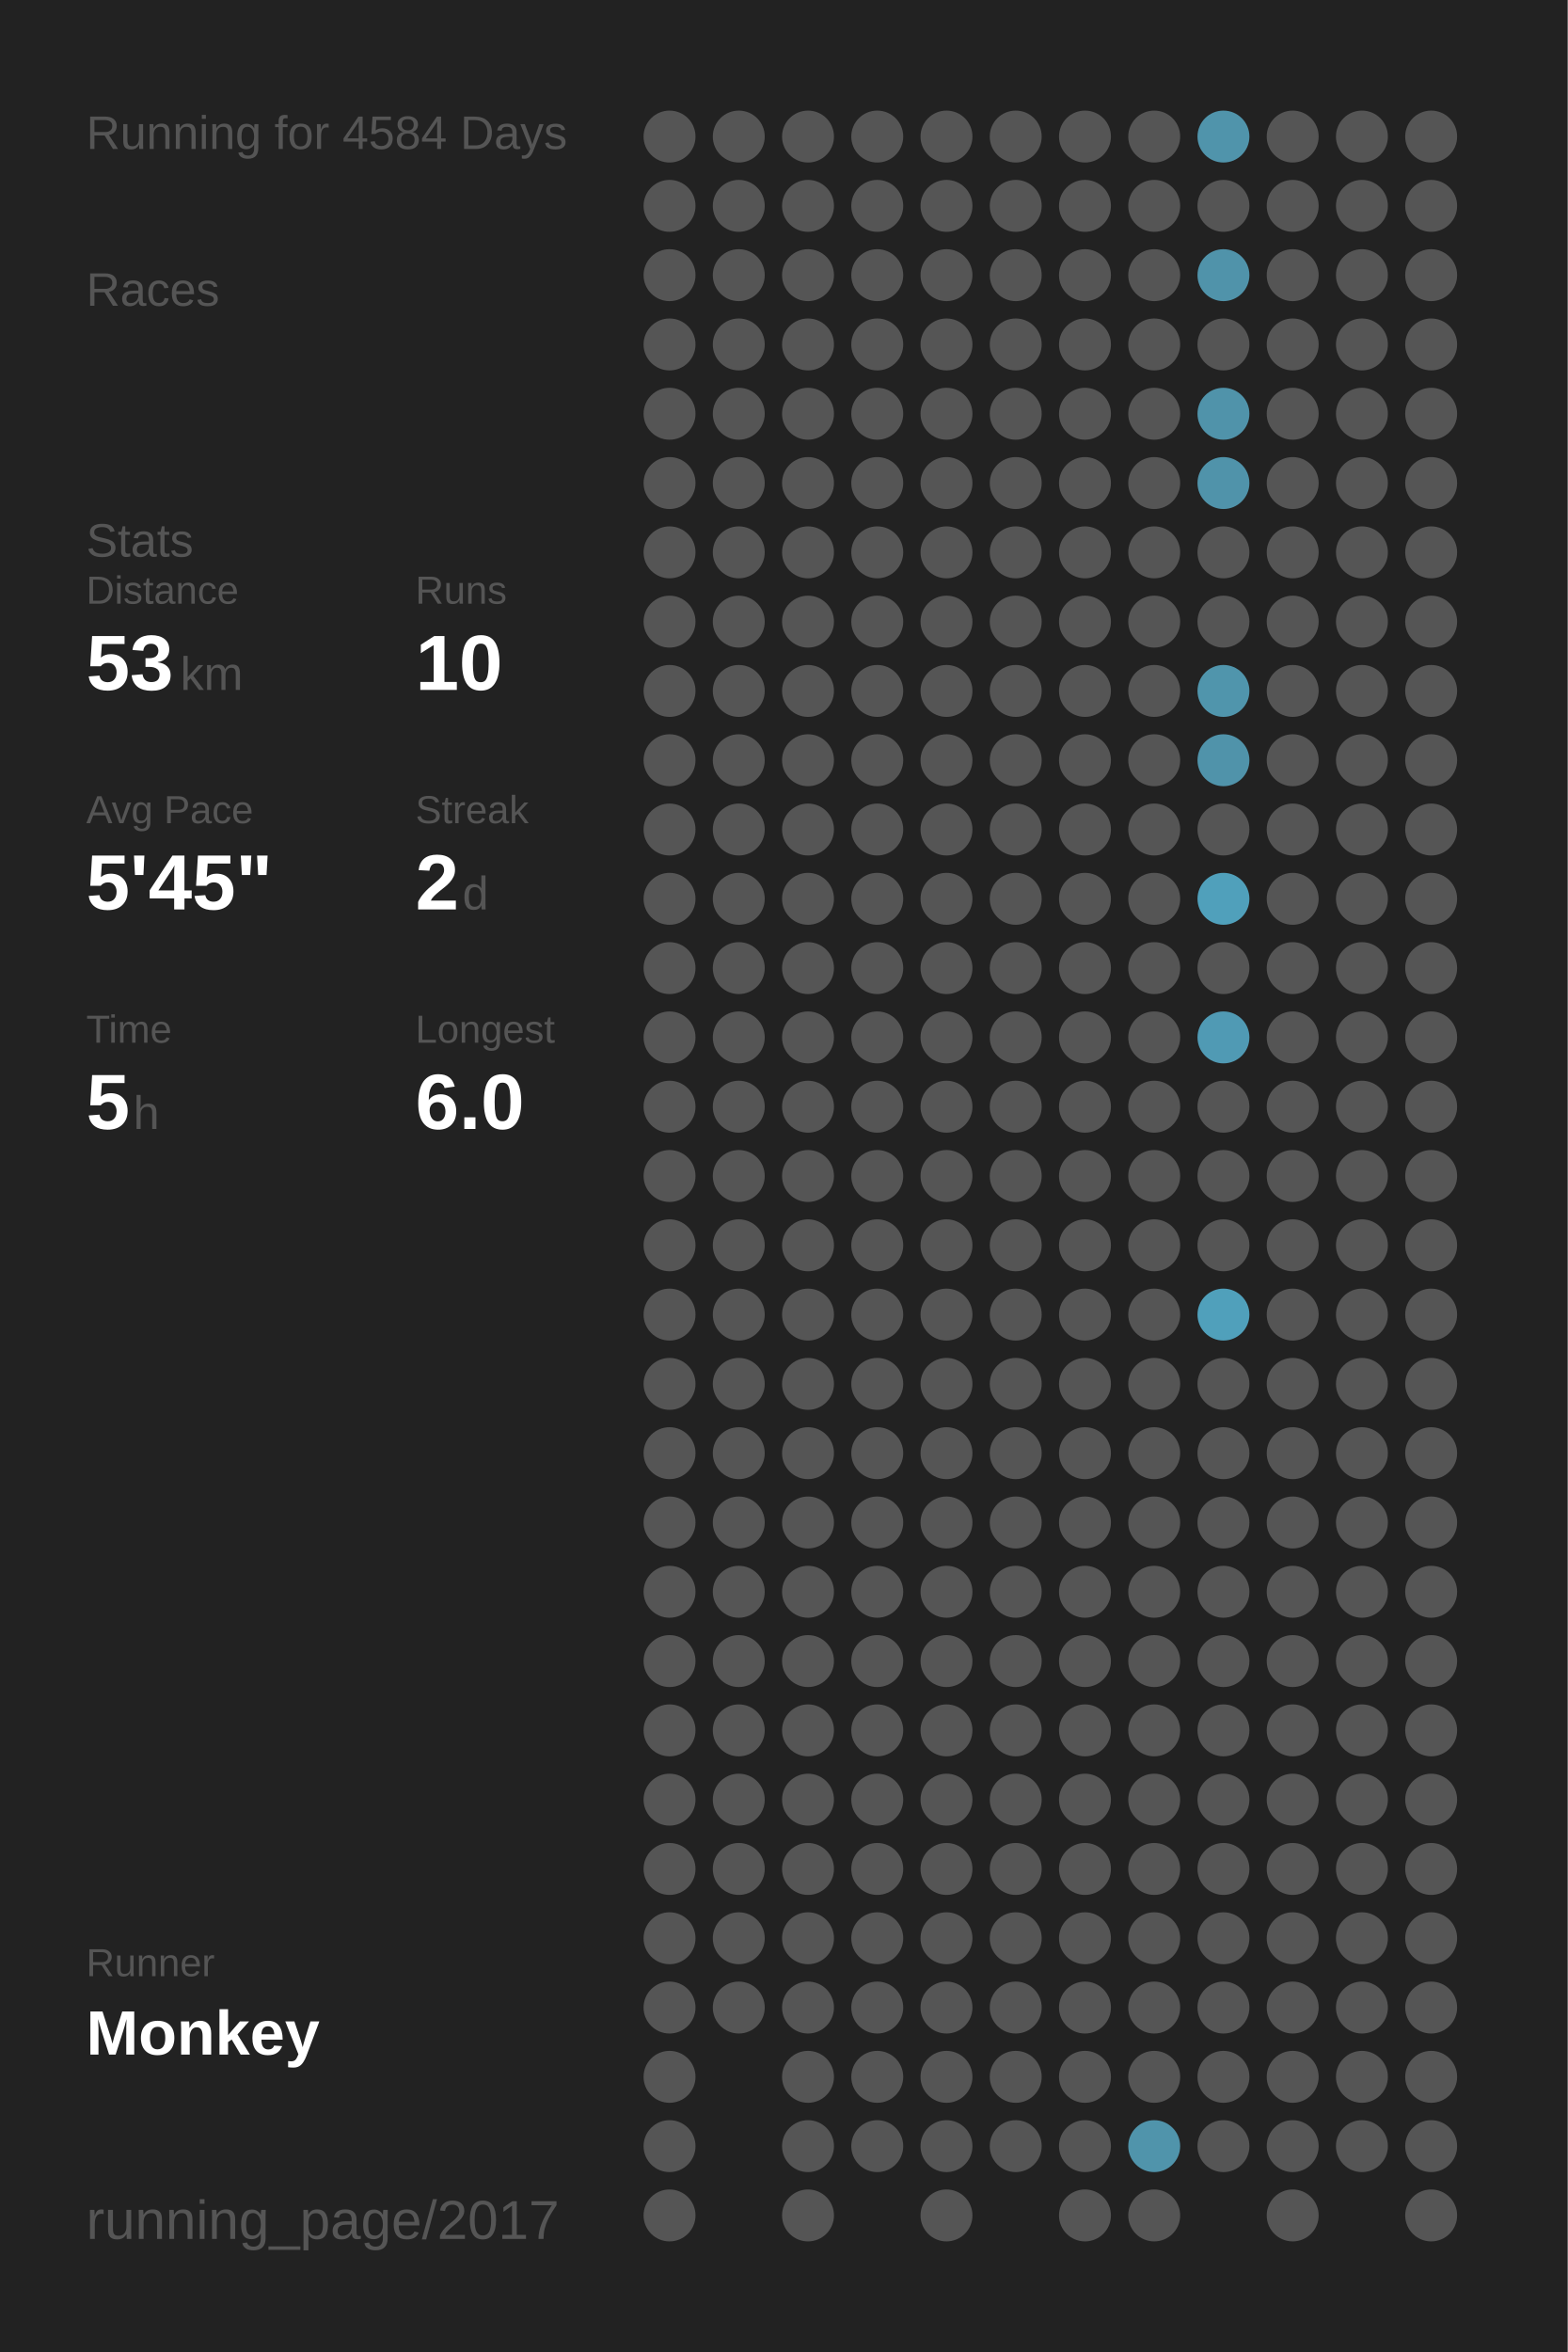
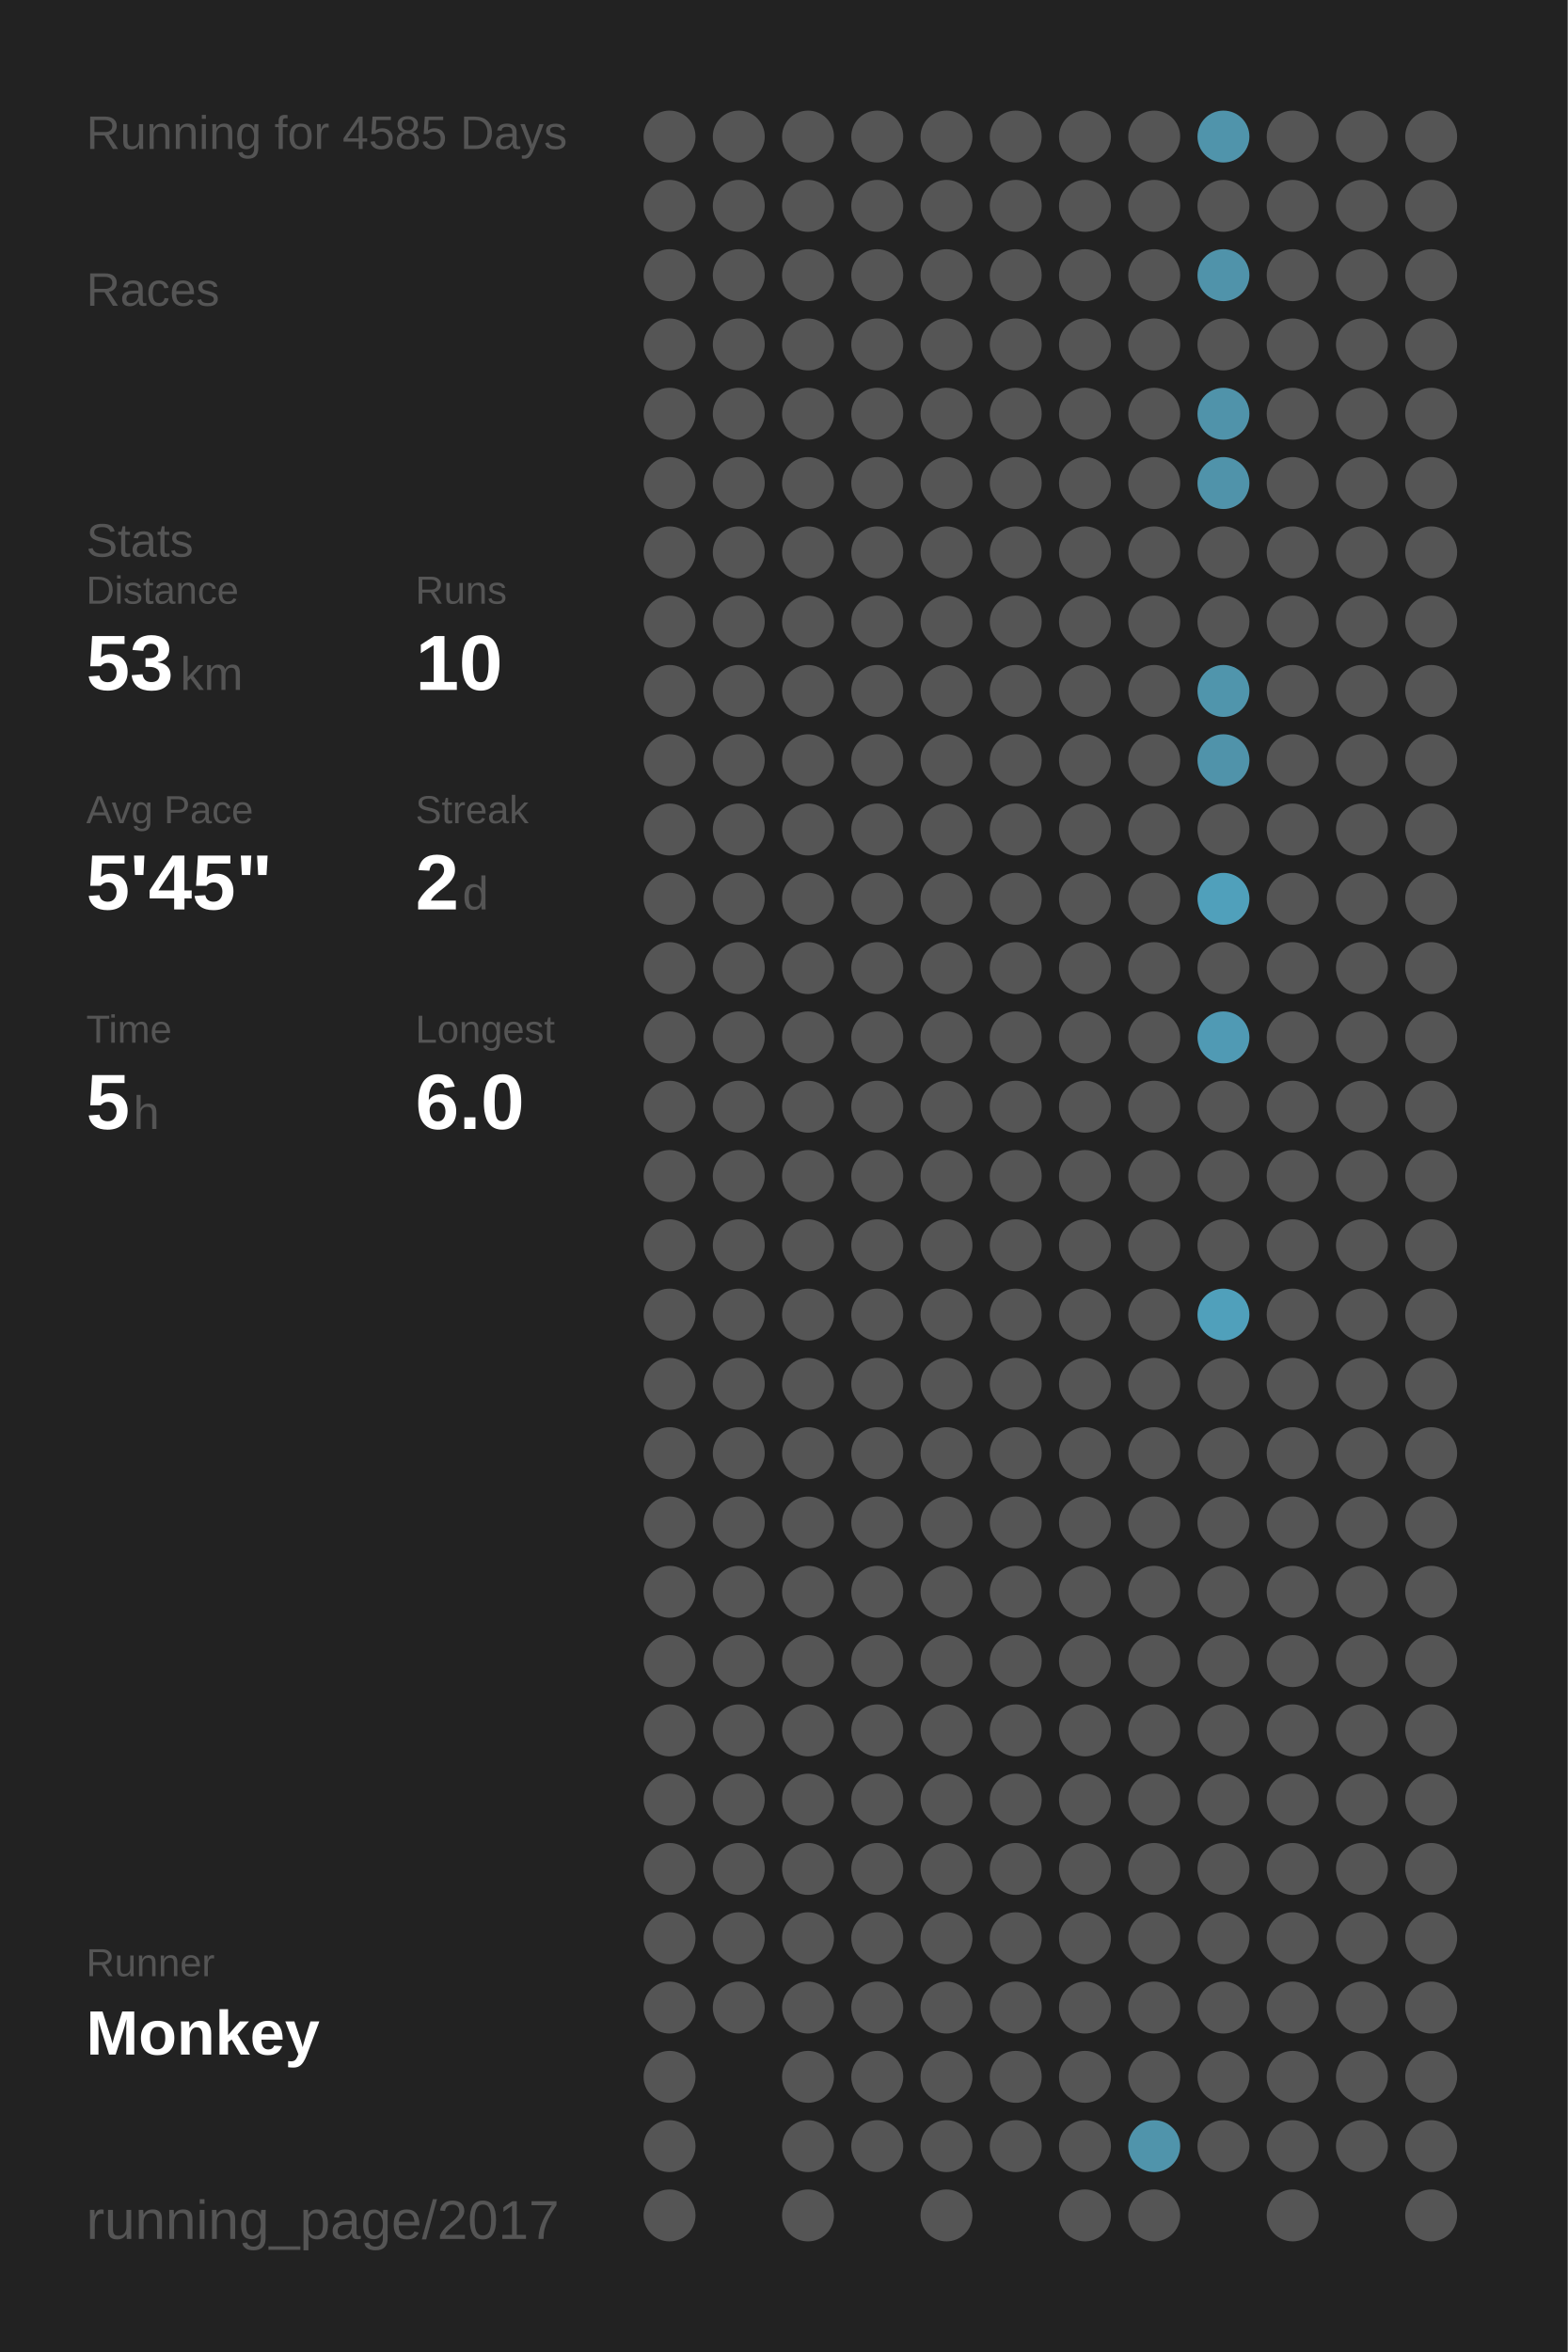
<svg xmlns="http://www.w3.org/2000/svg" baseProfile="full" height="300mm" version="1.1" viewBox="0,0,200,300" width="200mm">
  <defs />
  <rect fill="#222222" height="300" width="200" x="0" y="0" />
-   <text fill="#555555" style="font-size:6px; font-family:Arial;" x="11" y="19">Running for 4584 Days</text>
+   <text fill="#555555" style="font-size:6px; font-family:Arial;" x="11" y="19">Running for 4585 Days</text>
  <text fill="#555555" style="font-size:6px; font-family:Arial;" x="11" y="39">Races</text>
  <text fill="#555555" style="font-size:6px; font-family:Arial;" x="11" y="71">Stats</text>
  <text fill="#555555" style="font-size:5px; font-family:Arial;" x="11" y="77">Distance</text>
  <text fill="#FFFFFF" style="font-size:10px; font-family:Arial; font-weight:bold;" x="11" y="88">53</text>
  <text fill="#555555" style="font-size:6px; font-family:Arial;" x="23" y="88">km</text>
  <text fill="#555555" style="font-size:5px; font-family:Arial;" x="53" y="77">Runs</text>
  <text fill="#FFFFFF" style="font-size:10px; font-family:Arial; font-weight:bold;" x="53" y="88">10</text>
  <text fill="#555555" style="font-size:5px; font-family:Arial;" x="11" y="105">Avg Pace</text>
  <text fill="#FFFFFF" style="font-size:10px; font-family:Arial; font-weight:bold;" x="11" y="116">5'45"</text>
  <text fill="#555555" style="font-size:5px; font-family:Arial;" x="53" y="105">Streak</text>
  <text fill="#FFFFFF" style="font-size:10px; font-family:Arial; font-weight:bold;" x="53" y="116">2</text>
  <text fill="#555555" style="font-size:6px; font-family:Arial;" x="59" y="116">d</text>
  <text fill="#555555" style="font-size:5px; font-family:Arial;" x="11" y="133">Time</text>
  <text fill="#FFFFFF" style="font-size:10px; font-family:Arial; font-weight:bold;" x="11" y="144">5</text>
  <text fill="#555555" style="font-size:6px; font-family:Arial;" x="17" y="144">h</text>
  <text fill="#555555" style="font-size:5px; font-family:Arial;" x="53" y="133">Longest</text>
  <text fill="#FFFFFF" style="font-size:10px; font-family:Arial; font-weight:bold;" x="53" y="144">6.0</text>
  <text fill="#555555" style="font-size:5px; font-family:Arial;" x="11" y="252.065">Runner</text>
  <text fill="#FFFFFF" style="font-size:8px; font-family:Arial; font-weight:bold;" x="11" y="262.065">Monkey</text>
  <text fill="#555555" style="font-size:7px; font-family:Arial;" x="11" y="285.581">running_page/2017</text>
  <circle cx="85.417" cy="17.419" fill="#555555" r="3.312" />
  <circle cx="85.417" cy="26.258" fill="#555555" r="3.312" />
  <circle cx="85.417" cy="35.097" fill="#555555" r="3.312" />
  <circle cx="85.417" cy="43.935" fill="#555555" r="3.312" />
  <circle cx="85.417" cy="52.774" fill="#555555" r="3.312" />
  <circle cx="85.417" cy="61.613" fill="#555555" r="3.312" />
  <circle cx="85.417" cy="70.452" fill="#555555" r="3.312" />
  <circle cx="85.417" cy="79.29" fill="#555555" r="3.312" />
  <circle cx="85.417" cy="88.129" fill="#555555" r="3.312" />
  <circle cx="85.417" cy="96.968" fill="#555555" r="3.312" />
  <circle cx="85.417" cy="105.806" fill="#555555" r="3.312" />
  <circle cx="85.417" cy="114.645" fill="#555555" r="3.312" />
  <circle cx="85.417" cy="123.484" fill="#555555" r="3.312" />
  <circle cx="85.417" cy="132.323" fill="#555555" r="3.312" />
  <circle cx="85.417" cy="141.161" fill="#555555" r="3.312" />
  <circle cx="85.417" cy="150" fill="#555555" r="3.312" />
  <circle cx="85.417" cy="158.839" fill="#555555" r="3.312" />
  <circle cx="85.417" cy="167.677" fill="#555555" r="3.312" />
  <circle cx="85.417" cy="176.516" fill="#555555" r="3.312" />
  <circle cx="85.417" cy="185.355" fill="#555555" r="3.312" />
  <circle cx="85.417" cy="194.194" fill="#555555" r="3.312" />
  <circle cx="85.417" cy="203.032" fill="#555555" r="3.312" />
  <circle cx="85.417" cy="211.871" fill="#555555" r="3.312" />
  <circle cx="85.417" cy="220.71" fill="#555555" r="3.312" />
  <circle cx="85.417" cy="229.548" fill="#555555" r="3.312" />
  <circle cx="85.417" cy="238.387" fill="#555555" r="3.312" />
  <circle cx="85.417" cy="247.226" fill="#555555" r="3.312" />
  <circle cx="85.417" cy="256.065" fill="#555555" r="3.312" />
  <circle cx="85.417" cy="264.903" fill="#555555" r="3.312" />
  <circle cx="85.417" cy="273.742" fill="#555555" r="3.312" />
  <circle cx="85.417" cy="282.581" fill="#555555" r="3.312" />
  <circle cx="94.25" cy="17.419" fill="#555555" r="3.312" />
  <circle cx="94.25" cy="26.258" fill="#555555" r="3.312" />
  <circle cx="94.25" cy="35.097" fill="#555555" r="3.312" />
  <circle cx="94.25" cy="43.935" fill="#555555" r="3.312" />
  <circle cx="94.25" cy="52.774" fill="#555555" r="3.312" />
  <circle cx="94.25" cy="61.613" fill="#555555" r="3.312" />
  <circle cx="94.25" cy="70.452" fill="#555555" r="3.312" />
  <circle cx="94.25" cy="79.29" fill="#555555" r="3.312" />
  <circle cx="94.25" cy="88.129" fill="#555555" r="3.312" />
  <circle cx="94.25" cy="96.968" fill="#555555" r="3.312" />
  <circle cx="94.25" cy="105.806" fill="#555555" r="3.312" />
  <circle cx="94.25" cy="114.645" fill="#555555" r="3.312" />
  <circle cx="94.25" cy="123.484" fill="#555555" r="3.312" />
  <circle cx="94.25" cy="132.323" fill="#555555" r="3.312" />
  <circle cx="94.25" cy="141.161" fill="#555555" r="3.312" />
  <circle cx="94.25" cy="150" fill="#555555" r="3.312" />
  <circle cx="94.25" cy="158.839" fill="#555555" r="3.312" />
  <circle cx="94.25" cy="167.677" fill="#555555" r="3.312" />
  <circle cx="94.25" cy="176.516" fill="#555555" r="3.312" />
  <circle cx="94.25" cy="185.355" fill="#555555" r="3.312" />
  <circle cx="94.25" cy="194.194" fill="#555555" r="3.312" />
  <circle cx="94.25" cy="203.032" fill="#555555" r="3.312" />
  <circle cx="94.25" cy="211.871" fill="#555555" r="3.312" />
  <circle cx="94.25" cy="220.71" fill="#555555" r="3.312" />
  <circle cx="94.25" cy="229.548" fill="#555555" r="3.312" />
  <circle cx="94.25" cy="238.387" fill="#555555" r="3.312" />
  <circle cx="94.25" cy="247.226" fill="#555555" r="3.312" />
  <circle cx="94.25" cy="256.065" fill="#555555" r="3.312" />
  <circle cx="103.083" cy="17.419" fill="#555555" r="3.312" />
  <circle cx="103.083" cy="26.258" fill="#555555" r="3.312" />
  <circle cx="103.083" cy="35.097" fill="#555555" r="3.312" />
  <circle cx="103.083" cy="43.935" fill="#555555" r="3.312" />
  <circle cx="103.083" cy="52.774" fill="#555555" r="3.312" />
  <circle cx="103.083" cy="61.613" fill="#555555" r="3.312" />
  <circle cx="103.083" cy="70.452" fill="#555555" r="3.312" />
  <circle cx="103.083" cy="79.29" fill="#555555" r="3.312" />
  <circle cx="103.083" cy="88.129" fill="#555555" r="3.312" />
  <circle cx="103.083" cy="96.968" fill="#555555" r="3.312" />
  <circle cx="103.083" cy="105.806" fill="#555555" r="3.312" />
  <circle cx="103.083" cy="114.645" fill="#555555" r="3.312" />
  <circle cx="103.083" cy="123.484" fill="#555555" r="3.312" />
  <circle cx="103.083" cy="132.323" fill="#555555" r="3.312" />
  <circle cx="103.083" cy="141.161" fill="#555555" r="3.312" />
  <circle cx="103.083" cy="150" fill="#555555" r="3.312" />
  <circle cx="103.083" cy="158.839" fill="#555555" r="3.312" />
  <circle cx="103.083" cy="167.677" fill="#555555" r="3.312" />
  <circle cx="103.083" cy="176.516" fill="#555555" r="3.312" />
  <circle cx="103.083" cy="185.355" fill="#555555" r="3.312" />
  <circle cx="103.083" cy="194.194" fill="#555555" r="3.312" />
  <circle cx="103.083" cy="203.032" fill="#555555" r="3.312" />
  <circle cx="103.083" cy="211.871" fill="#555555" r="3.312" />
  <circle cx="103.083" cy="220.71" fill="#555555" r="3.312" />
  <circle cx="103.083" cy="229.548" fill="#555555" r="3.312" />
  <circle cx="103.083" cy="238.387" fill="#555555" r="3.312" />
  <circle cx="103.083" cy="247.226" fill="#555555" r="3.312" />
  <circle cx="103.083" cy="256.065" fill="#555555" r="3.312" />
  <circle cx="103.083" cy="264.903" fill="#555555" r="3.312" />
  <circle cx="103.083" cy="273.742" fill="#555555" r="3.312" />
  <circle cx="103.083" cy="282.581" fill="#555555" r="3.312" />
  <circle cx="111.917" cy="17.419" fill="#555555" r="3.312" />
  <circle cx="111.917" cy="26.258" fill="#555555" r="3.312" />
  <circle cx="111.917" cy="35.097" fill="#555555" r="3.312" />
  <circle cx="111.917" cy="43.935" fill="#555555" r="3.312" />
  <circle cx="111.917" cy="52.774" fill="#555555" r="3.312" />
  <circle cx="111.917" cy="61.613" fill="#555555" r="3.312" />
  <circle cx="111.917" cy="70.452" fill="#555555" r="3.312" />
  <circle cx="111.917" cy="79.29" fill="#555555" r="3.312" />
  <circle cx="111.917" cy="88.129" fill="#555555" r="3.312" />
  <circle cx="111.917" cy="96.968" fill="#555555" r="3.312" />
  <circle cx="111.917" cy="105.806" fill="#555555" r="3.312" />
  <circle cx="111.917" cy="114.645" fill="#555555" r="3.312" />
  <circle cx="111.917" cy="123.484" fill="#555555" r="3.312" />
  <circle cx="111.917" cy="132.323" fill="#555555" r="3.312" />
  <circle cx="111.917" cy="141.161" fill="#555555" r="3.312" />
  <circle cx="111.917" cy="150" fill="#555555" r="3.312" />
  <circle cx="111.917" cy="158.839" fill="#555555" r="3.312" />
  <circle cx="111.917" cy="167.677" fill="#555555" r="3.312" />
  <circle cx="111.917" cy="176.516" fill="#555555" r="3.312" />
  <circle cx="111.917" cy="185.355" fill="#555555" r="3.312" />
  <circle cx="111.917" cy="194.194" fill="#555555" r="3.312" />
  <circle cx="111.917" cy="203.032" fill="#555555" r="3.312" />
  <circle cx="111.917" cy="211.871" fill="#555555" r="3.312" />
  <circle cx="111.917" cy="220.71" fill="#555555" r="3.312" />
  <circle cx="111.917" cy="229.548" fill="#555555" r="3.312" />
  <circle cx="111.917" cy="238.387" fill="#555555" r="3.312" />
  <circle cx="111.917" cy="247.226" fill="#555555" r="3.312" />
  <circle cx="111.917" cy="256.065" fill="#555555" r="3.312" />
  <circle cx="111.917" cy="264.903" fill="#555555" r="3.312" />
  <circle cx="111.917" cy="273.742" fill="#555555" r="3.312" />
  <circle cx="120.75" cy="17.419" fill="#555555" r="3.312" />
  <circle cx="120.75" cy="26.258" fill="#555555" r="3.312" />
  <circle cx="120.75" cy="35.097" fill="#555555" r="3.312" />
  <circle cx="120.75" cy="43.935" fill="#555555" r="3.312" />
  <circle cx="120.75" cy="52.774" fill="#555555" r="3.312" />
  <circle cx="120.75" cy="61.613" fill="#555555" r="3.312" />
  <circle cx="120.75" cy="70.452" fill="#555555" r="3.312" />
  <circle cx="120.75" cy="79.29" fill="#555555" r="3.312" />
  <circle cx="120.75" cy="88.129" fill="#555555" r="3.312" />
  <circle cx="120.75" cy="96.968" fill="#555555" r="3.312" />
  <circle cx="120.75" cy="105.806" fill="#555555" r="3.312" />
  <circle cx="120.75" cy="114.645" fill="#555555" r="3.312" />
  <circle cx="120.75" cy="123.484" fill="#555555" r="3.312" />
  <circle cx="120.75" cy="132.323" fill="#555555" r="3.312" />
  <circle cx="120.75" cy="141.161" fill="#555555" r="3.312" />
  <circle cx="120.75" cy="150" fill="#555555" r="3.312" />
  <circle cx="120.75" cy="158.839" fill="#555555" r="3.312" />
  <circle cx="120.75" cy="167.677" fill="#555555" r="3.312" />
  <circle cx="120.75" cy="176.516" fill="#555555" r="3.312" />
  <circle cx="120.75" cy="185.355" fill="#555555" r="3.312" />
  <circle cx="120.75" cy="194.194" fill="#555555" r="3.312" />
  <circle cx="120.75" cy="203.032" fill="#555555" r="3.312" />
  <circle cx="120.75" cy="211.871" fill="#555555" r="3.312" />
  <circle cx="120.75" cy="220.71" fill="#555555" r="3.312" />
  <circle cx="120.75" cy="229.548" fill="#555555" r="3.312" />
  <circle cx="120.75" cy="238.387" fill="#555555" r="3.312" />
  <circle cx="120.75" cy="247.226" fill="#555555" r="3.312" />
  <circle cx="120.75" cy="256.065" fill="#555555" r="3.312" />
  <circle cx="120.75" cy="264.903" fill="#555555" r="3.312" />
  <circle cx="120.75" cy="273.742" fill="#555555" r="3.312" />
  <circle cx="120.75" cy="282.581" fill="#555555" r="3.312" />
  <circle cx="129.583" cy="17.419" fill="#555555" r="3.312" />
  <circle cx="129.583" cy="26.258" fill="#555555" r="3.312" />
  <circle cx="129.583" cy="35.097" fill="#555555" r="3.312" />
  <circle cx="129.583" cy="43.935" fill="#555555" r="3.312" />
  <circle cx="129.583" cy="52.774" fill="#555555" r="3.312" />
  <circle cx="129.583" cy="61.613" fill="#555555" r="3.312" />
  <circle cx="129.583" cy="70.452" fill="#555555" r="3.312" />
  <circle cx="129.583" cy="79.29" fill="#555555" r="3.312" />
  <circle cx="129.583" cy="88.129" fill="#555555" r="3.312" />
  <circle cx="129.583" cy="96.968" fill="#555555" r="3.312" />
  <circle cx="129.583" cy="105.806" fill="#555555" r="3.312" />
  <circle cx="129.583" cy="114.645" fill="#555555" r="3.312" />
  <circle cx="129.583" cy="123.484" fill="#555555" r="3.312" />
  <circle cx="129.583" cy="132.323" fill="#555555" r="3.312" />
  <circle cx="129.583" cy="141.161" fill="#555555" r="3.312" />
  <circle cx="129.583" cy="150" fill="#555555" r="3.312" />
  <circle cx="129.583" cy="158.839" fill="#555555" r="3.312" />
  <circle cx="129.583" cy="167.677" fill="#555555" r="3.312" />
  <circle cx="129.583" cy="176.516" fill="#555555" r="3.312" />
  <circle cx="129.583" cy="185.355" fill="#555555" r="3.312" />
  <circle cx="129.583" cy="194.194" fill="#555555" r="3.312" />
  <circle cx="129.583" cy="203.032" fill="#555555" r="3.312" />
  <circle cx="129.583" cy="211.871" fill="#555555" r="3.312" />
  <circle cx="129.583" cy="220.71" fill="#555555" r="3.312" />
  <circle cx="129.583" cy="229.548" fill="#555555" r="3.312" />
  <circle cx="129.583" cy="238.387" fill="#555555" r="3.312" />
  <circle cx="129.583" cy="247.226" fill="#555555" r="3.312" />
  <circle cx="129.583" cy="256.065" fill="#555555" r="3.312" />
  <circle cx="129.583" cy="264.903" fill="#555555" r="3.312" />
  <circle cx="129.583" cy="273.742" fill="#555555" r="3.312" />
  <circle cx="138.417" cy="17.419" fill="#555555" r="3.312" />
  <circle cx="138.417" cy="26.258" fill="#555555" r="3.312" />
  <circle cx="138.417" cy="35.097" fill="#555555" r="3.312" />
  <circle cx="138.417" cy="43.935" fill="#555555" r="3.312" />
  <circle cx="138.417" cy="52.774" fill="#555555" r="3.312" />
  <circle cx="138.417" cy="61.613" fill="#555555" r="3.312" />
  <circle cx="138.417" cy="70.452" fill="#555555" r="3.312" />
  <circle cx="138.417" cy="79.29" fill="#555555" r="3.312" />
  <circle cx="138.417" cy="88.129" fill="#555555" r="3.312" />
  <circle cx="138.417" cy="96.968" fill="#555555" r="3.312" />
  <circle cx="138.417" cy="105.806" fill="#555555" r="3.312" />
  <circle cx="138.417" cy="114.645" fill="#555555" r="3.312" />
  <circle cx="138.417" cy="123.484" fill="#555555" r="3.312" />
  <circle cx="138.417" cy="132.323" fill="#555555" r="3.312" />
  <circle cx="138.417" cy="141.161" fill="#555555" r="3.312" />
  <circle cx="138.417" cy="150" fill="#555555" r="3.312" />
  <circle cx="138.417" cy="158.839" fill="#555555" r="3.312" />
  <circle cx="138.417" cy="167.677" fill="#555555" r="3.312" />
  <circle cx="138.417" cy="176.516" fill="#555555" r="3.312" />
  <circle cx="138.417" cy="185.355" fill="#555555" r="3.312" />
  <circle cx="138.417" cy="194.194" fill="#555555" r="3.312" />
  <circle cx="138.417" cy="203.032" fill="#555555" r="3.312" />
  <circle cx="138.417" cy="211.871" fill="#555555" r="3.312" />
  <circle cx="138.417" cy="220.71" fill="#555555" r="3.312" />
  <circle cx="138.417" cy="229.548" fill="#555555" r="3.312" />
  <circle cx="138.417" cy="238.387" fill="#555555" r="3.312" />
  <circle cx="138.417" cy="247.226" fill="#555555" r="3.312" />
  <circle cx="138.417" cy="256.065" fill="#555555" r="3.312" />
  <circle cx="138.417" cy="264.903" fill="#555555" r="3.312" />
  <circle cx="138.417" cy="273.742" fill="#555555" r="3.312" />
  <circle cx="138.417" cy="282.581" fill="#555555" r="3.312" />
  <circle cx="147.25" cy="17.419" fill="#555555" r="3.312" />
  <circle cx="147.25" cy="26.258" fill="#555555" r="3.312" />
  <circle cx="147.25" cy="35.097" fill="#555555" r="3.312" />
  <circle cx="147.25" cy="43.935" fill="#555555" r="3.312" />
  <circle cx="147.25" cy="52.774" fill="#555555" r="3.312" />
  <circle cx="147.25" cy="61.613" fill="#555555" r="3.312" />
  <circle cx="147.25" cy="70.452" fill="#555555" r="3.312" />
  <circle cx="147.25" cy="79.29" fill="#555555" r="3.312" />
  <circle cx="147.25" cy="88.129" fill="#555555" r="3.312" />
  <circle cx="147.25" cy="96.968" fill="#555555" r="3.312" />
  <circle cx="147.25" cy="105.806" fill="#555555" r="3.312" />
  <circle cx="147.25" cy="114.645" fill="#555555" r="3.312" />
  <circle cx="147.25" cy="123.484" fill="#555555" r="3.312" />
  <circle cx="147.25" cy="132.323" fill="#555555" r="3.312" />
  <circle cx="147.25" cy="141.161" fill="#555555" r="3.312" />
  <circle cx="147.25" cy="150" fill="#555555" r="3.312" />
  <circle cx="147.25" cy="158.839" fill="#555555" r="3.312" />
  <circle cx="147.25" cy="167.677" fill="#555555" r="3.312" />
  <circle cx="147.25" cy="176.516" fill="#555555" r="3.312" />
  <circle cx="147.25" cy="185.355" fill="#555555" r="3.312" />
  <circle cx="147.25" cy="194.194" fill="#555555" r="3.312" />
  <circle cx="147.25" cy="203.032" fill="#555555" r="3.312" />
  <circle cx="147.25" cy="211.871" fill="#555555" r="3.312" />
  <circle cx="147.25" cy="220.71" fill="#555555" r="3.312" />
  <circle cx="147.25" cy="229.548" fill="#555555" r="3.312" />
  <circle cx="147.25" cy="238.387" fill="#555555" r="3.312" />
  <circle cx="147.25" cy="247.226" fill="#555555" r="3.312" />
  <circle cx="147.25" cy="256.065" fill="#555555" r="3.312" />
  <circle cx="147.25" cy="264.903" fill="#555555" r="3.312" />
  <circle cx="147.25" cy="273.742" fill="#5094ab" r="3.312" />
  <circle cx="147.25" cy="282.581" fill="#555555" r="3.312" />
  <circle cx="156.083" cy="17.419" fill="#5094ab" r="3.312" />
  <circle cx="156.083" cy="26.258" fill="#555555" r="3.312" />
  <circle cx="156.083" cy="35.097" fill="#5093aa" r="3.312" />
  <circle cx="156.083" cy="43.935" fill="#555555" r="3.312" />
  <circle cx="156.083" cy="52.774" fill="#5093aa" r="3.312" />
  <circle cx="156.083" cy="61.613" fill="#5093aa" r="3.312" />
  <circle cx="156.083" cy="70.452" fill="#555555" r="3.312" />
  <circle cx="156.083" cy="79.29" fill="#555555" r="3.312" />
  <circle cx="156.083" cy="88.129" fill="#5095ac" r="3.312" />
  <circle cx="156.083" cy="96.968" fill="#5093aa" r="3.312" />
  <circle cx="156.083" cy="105.806" fill="#555555" r="3.312" />
  <circle cx="156.083" cy="114.645" fill="#50a0bb" r="3.312" />
  <circle cx="156.083" cy="123.484" fill="#555555" r="3.312" />
  <circle cx="156.083" cy="132.323" fill="#509ab4" r="3.312" />
  <circle cx="156.083" cy="141.161" fill="#555555" r="3.312" />
  <circle cx="156.083" cy="150" fill="#555555" r="3.312" />
  <circle cx="156.083" cy="158.839" fill="#555555" r="3.312" />
  <circle cx="156.083" cy="167.677" fill="#50a0bb" r="3.312" />
  <circle cx="156.083" cy="176.516" fill="#555555" r="3.312" />
  <circle cx="156.083" cy="185.355" fill="#555555" r="3.312" />
  <circle cx="156.083" cy="194.194" fill="#555555" r="3.312" />
  <circle cx="156.083" cy="203.032" fill="#555555" r="3.312" />
  <circle cx="156.083" cy="211.871" fill="#555555" r="3.312" />
  <circle cx="156.083" cy="220.71" fill="#555555" r="3.312" />
  <circle cx="156.083" cy="229.548" fill="#555555" r="3.312" />
  <circle cx="156.083" cy="238.387" fill="#555555" r="3.312" />
  <circle cx="156.083" cy="247.226" fill="#555555" r="3.312" />
  <circle cx="156.083" cy="256.065" fill="#555555" r="3.312" />
  <circle cx="156.083" cy="264.903" fill="#555555" r="3.312" />
  <circle cx="156.083" cy="273.742" fill="#555555" r="3.312" />
  <circle cx="164.917" cy="17.419" fill="#555555" r="3.312" />
  <circle cx="164.917" cy="26.258" fill="#555555" r="3.312" />
  <circle cx="164.917" cy="35.097" fill="#555555" r="3.312" />
  <circle cx="164.917" cy="43.935" fill="#555555" r="3.312" />
  <circle cx="164.917" cy="52.774" fill="#555555" r="3.312" />
  <circle cx="164.917" cy="61.613" fill="#555555" r="3.312" />
  <circle cx="164.917" cy="70.452" fill="#555555" r="3.312" />
  <circle cx="164.917" cy="79.29" fill="#555555" r="3.312" />
  <circle cx="164.917" cy="88.129" fill="#555555" r="3.312" />
  <circle cx="164.917" cy="96.968" fill="#555555" r="3.312" />
  <circle cx="164.917" cy="105.806" fill="#555555" r="3.312" />
  <circle cx="164.917" cy="114.645" fill="#555555" r="3.312" />
  <circle cx="164.917" cy="123.484" fill="#555555" r="3.312" />
  <circle cx="164.917" cy="132.323" fill="#555555" r="3.312" />
  <circle cx="164.917" cy="141.161" fill="#555555" r="3.312" />
  <circle cx="164.917" cy="150" fill="#555555" r="3.312" />
  <circle cx="164.917" cy="158.839" fill="#555555" r="3.312" />
  <circle cx="164.917" cy="167.677" fill="#555555" r="3.312" />
  <circle cx="164.917" cy="176.516" fill="#555555" r="3.312" />
  <circle cx="164.917" cy="185.355" fill="#555555" r="3.312" />
  <circle cx="164.917" cy="194.194" fill="#555555" r="3.312" />
  <circle cx="164.917" cy="203.032" fill="#555555" r="3.312" />
  <circle cx="164.917" cy="211.871" fill="#555555" r="3.312" />
  <circle cx="164.917" cy="220.71" fill="#555555" r="3.312" />
  <circle cx="164.917" cy="229.548" fill="#555555" r="3.312" />
  <circle cx="164.917" cy="238.387" fill="#555555" r="3.312" />
  <circle cx="164.917" cy="247.226" fill="#555555" r="3.312" />
  <circle cx="164.917" cy="256.065" fill="#555555" r="3.312" />
  <circle cx="164.917" cy="264.903" fill="#555555" r="3.312" />
  <circle cx="164.917" cy="273.742" fill="#555555" r="3.312" />
  <circle cx="164.917" cy="282.581" fill="#555555" r="3.312" />
  <circle cx="173.75" cy="17.419" fill="#555555" r="3.312" />
  <circle cx="173.75" cy="26.258" fill="#555555" r="3.312" />
  <circle cx="173.75" cy="35.097" fill="#555555" r="3.312" />
  <circle cx="173.75" cy="43.935" fill="#555555" r="3.312" />
  <circle cx="173.75" cy="52.774" fill="#555555" r="3.312" />
  <circle cx="173.75" cy="61.613" fill="#555555" r="3.312" />
  <circle cx="173.75" cy="70.452" fill="#555555" r="3.312" />
  <circle cx="173.75" cy="79.29" fill="#555555" r="3.312" />
  <circle cx="173.75" cy="88.129" fill="#555555" r="3.312" />
  <circle cx="173.75" cy="96.968" fill="#555555" r="3.312" />
  <circle cx="173.75" cy="105.806" fill="#555555" r="3.312" />
  <circle cx="173.75" cy="114.645" fill="#555555" r="3.312" />
  <circle cx="173.75" cy="123.484" fill="#555555" r="3.312" />
  <circle cx="173.75" cy="132.323" fill="#555555" r="3.312" />
  <circle cx="173.75" cy="141.161" fill="#555555" r="3.312" />
  <circle cx="173.75" cy="150" fill="#555555" r="3.312" />
  <circle cx="173.75" cy="158.839" fill="#555555" r="3.312" />
  <circle cx="173.75" cy="167.677" fill="#555555" r="3.312" />
  <circle cx="173.75" cy="176.516" fill="#555555" r="3.312" />
  <circle cx="173.75" cy="185.355" fill="#555555" r="3.312" />
  <circle cx="173.75" cy="194.194" fill="#555555" r="3.312" />
  <circle cx="173.75" cy="203.032" fill="#555555" r="3.312" />
  <circle cx="173.75" cy="211.871" fill="#555555" r="3.312" />
  <circle cx="173.75" cy="220.71" fill="#555555" r="3.312" />
  <circle cx="173.75" cy="229.548" fill="#555555" r="3.312" />
  <circle cx="173.75" cy="238.387" fill="#555555" r="3.312" />
  <circle cx="173.75" cy="247.226" fill="#555555" r="3.312" />
  <circle cx="173.75" cy="256.065" fill="#555555" r="3.312" />
  <circle cx="173.75" cy="264.903" fill="#555555" r="3.312" />
  <circle cx="173.75" cy="273.742" fill="#555555" r="3.312" />
  <circle cx="182.583" cy="17.419" fill="#555555" r="3.312" />
  <circle cx="182.583" cy="26.258" fill="#555555" r="3.312" />
  <circle cx="182.583" cy="35.097" fill="#555555" r="3.312" />
  <circle cx="182.583" cy="43.935" fill="#555555" r="3.312" />
  <circle cx="182.583" cy="52.774" fill="#555555" r="3.312" />
  <circle cx="182.583" cy="61.613" fill="#555555" r="3.312" />
  <circle cx="182.583" cy="70.452" fill="#555555" r="3.312" />
  <circle cx="182.583" cy="79.29" fill="#555555" r="3.312" />
  <circle cx="182.583" cy="88.129" fill="#555555" r="3.312" />
  <circle cx="182.583" cy="96.968" fill="#555555" r="3.312" />
  <circle cx="182.583" cy="105.806" fill="#555555" r="3.312" />
  <circle cx="182.583" cy="114.645" fill="#555555" r="3.312" />
  <circle cx="182.583" cy="123.484" fill="#555555" r="3.312" />
  <circle cx="182.583" cy="132.323" fill="#555555" r="3.312" />
  <circle cx="182.583" cy="141.161" fill="#555555" r="3.312" />
  <circle cx="182.583" cy="150" fill="#555555" r="3.312" />
  <circle cx="182.583" cy="158.839" fill="#555555" r="3.312" />
  <circle cx="182.583" cy="167.677" fill="#555555" r="3.312" />
  <circle cx="182.583" cy="176.516" fill="#555555" r="3.312" />
  <circle cx="182.583" cy="185.355" fill="#555555" r="3.312" />
  <circle cx="182.583" cy="194.194" fill="#555555" r="3.312" />
  <circle cx="182.583" cy="203.032" fill="#555555" r="3.312" />
  <circle cx="182.583" cy="211.871" fill="#555555" r="3.312" />
  <circle cx="182.583" cy="220.71" fill="#555555" r="3.312" />
  <circle cx="182.583" cy="229.548" fill="#555555" r="3.312" />
  <circle cx="182.583" cy="238.387" fill="#555555" r="3.312" />
  <circle cx="182.583" cy="247.226" fill="#555555" r="3.312" />
  <circle cx="182.583" cy="256.065" fill="#555555" r="3.312" />
  <circle cx="182.583" cy="264.903" fill="#555555" r="3.312" />
  <circle cx="182.583" cy="273.742" fill="#555555" r="3.312" />
  <circle cx="182.583" cy="282.581" fill="#555555" r="3.312" />
</svg>
